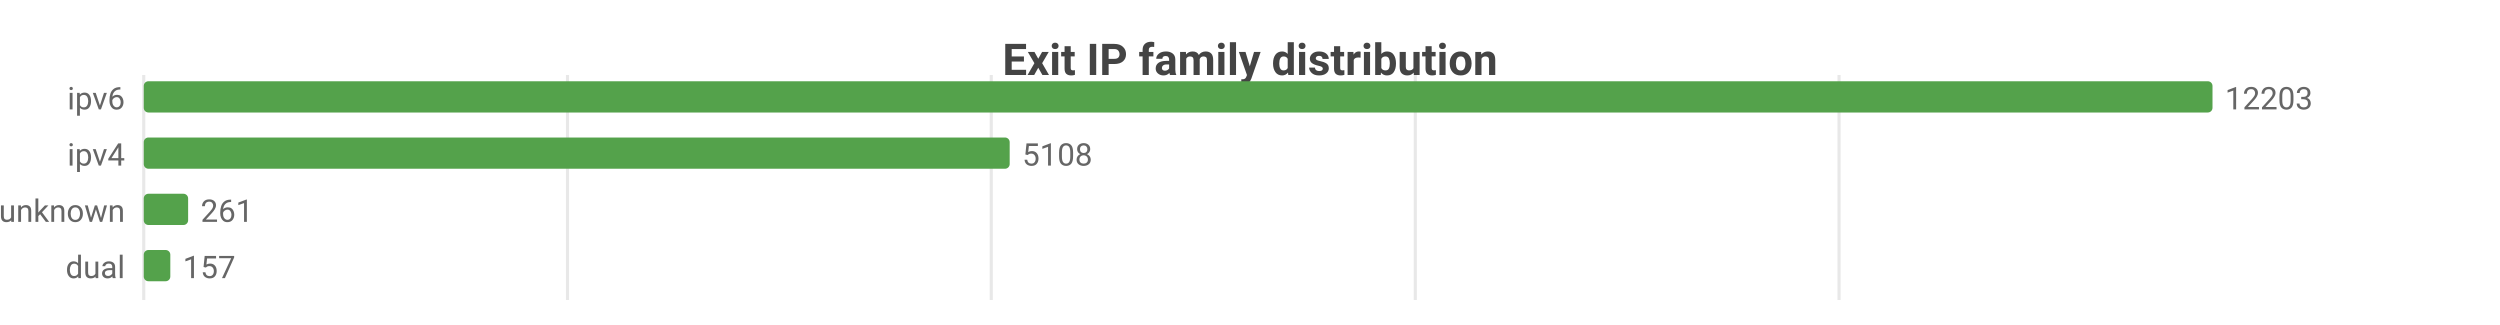
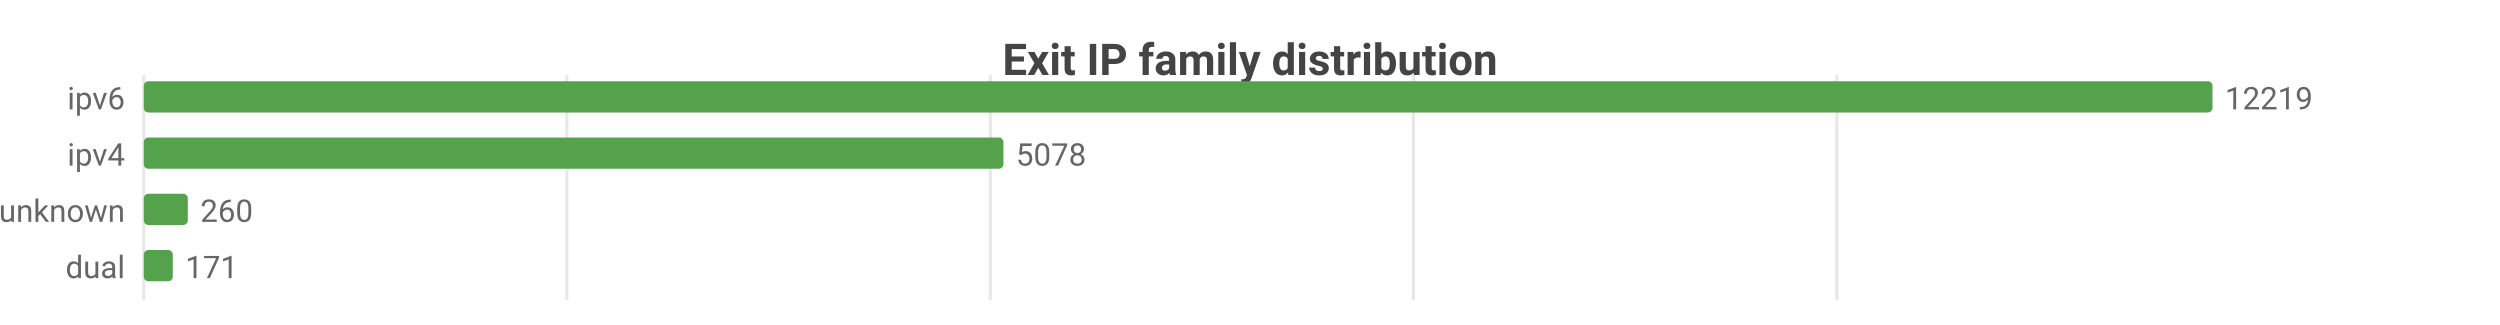
<svg xmlns="http://www.w3.org/2000/svg" width="800" height="104" viewBox="0 0 800 104">
  <rect width="800" height="104" fill="#ffffff" />
  <style>text{font-family:system-ui,-apple-system,'Segoe UI',Roboto,sans-serif}.g{stroke:#e8e8e8;stroke-width:1}.a{stroke:#999;stroke-width:1}.t{font-size:10px;fill:#666}.m{font-size:10px;text-anchor:middle;fill:#666}.e{font-size:10px;text-anchor:end;fill:#666}.l{font-size:11px;fill:#333}.tt{font-size:14px;font-weight:600;text-anchor:middle;fill:#444}.em{font-size:13px;text-anchor:middle;fill:#999}</style>
  <text class="tt" x="400.0" y="24">Exit IP family distribution</text>
  <line class="g" x1="46" y1="24" x2="46" y2="96" />
-   <line class="g" x1="181.6" y1="24" x2="181.6" y2="96" />
-   <line class="g" x1="317.2" y1="24" x2="317.2" y2="96" />
-   <line class="g" x1="452.9" y1="24" x2="452.9" y2="96" />
-   <line class="g" x1="588.5" y1="24" x2="588.5" y2="96" />
+   <line class="g" x1="181.4" y1="24" x2="181.4" y2="96" />
+   <line class="g" x1="316.9" y1="24" x2="316.9" y2="96" />
+   <line class="g" x1="452.3" y1="24" x2="452.3" y2="96" />
+   <line class="g" x1="587.8" y1="24" x2="587.8" y2="96" />
  <text class="e" x="40" y="35">ipv6</text>
  <rect x="46" y="26" width="662" height="10" fill="#54a24b" rx="1.5" />
-   <text class="t" x="712" y="35">12203</text>
+   <text class="t" x="712" y="35">12219</text>
  <text class="e" x="40" y="53">ipv4</text>
-   <rect x="46" y="44" width="277.1" height="10" fill="#54a24b" rx="1.5" />
-   <text class="t" x="327.1" y="53">5108</text>
+   <rect x="46" y="44" width="275.1" height="10" fill="#54a24b" rx="1.5" />
+   <text class="t" x="325.1" y="53">5078</text>
  <text class="e" x="40" y="71">unknown</text>
-   <rect x="46" y="62" width="14.2" height="10" fill="#54a24b" rx="1.5" />
-   <text class="t" x="64.2" y="71">261</text>
+   <rect x="46" y="62" width="14.1" height="10" fill="#54a24b" rx="1.5" />
+   <text class="t" x="64.1" y="71">260</text>
  <text class="e" x="40" y="89">dual</text>
-   <rect x="46" y="80" width="8.5" height="10" fill="#54a24b" rx="1.5" />
-   <text class="t" x="58.5" y="89">157</text>
+   <rect x="46" y="80" width="9.3" height="10" fill="#54a24b" rx="1.5" />
+   <text class="t" x="59.3" y="89">171</text>
</svg>
